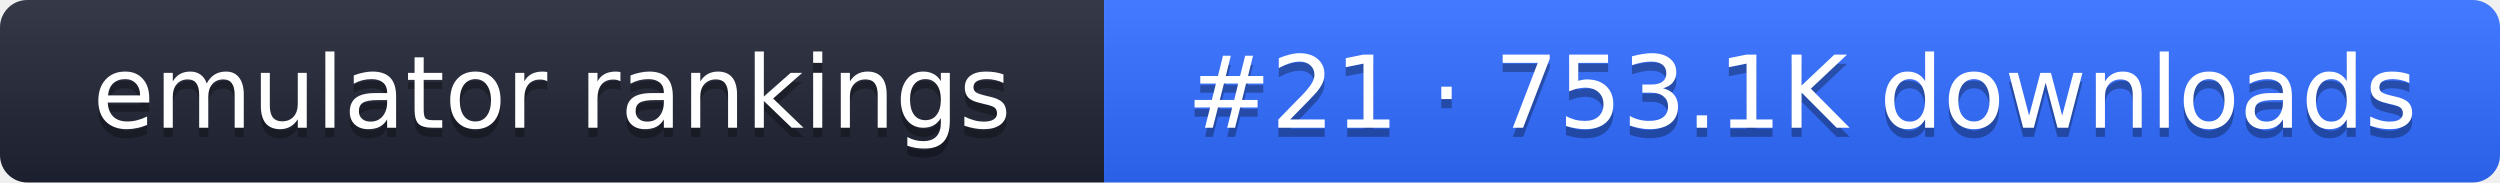
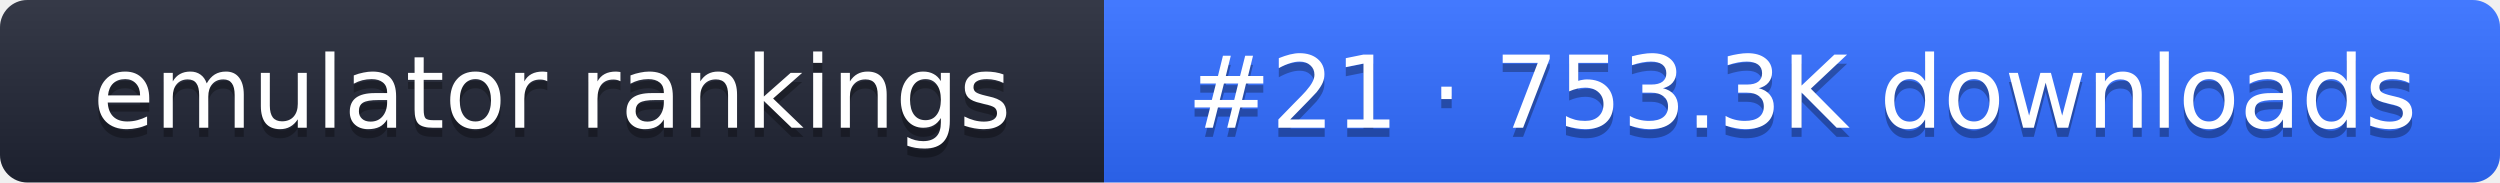
- <svg xmlns="http://www.w3.org/2000/svg" width="274" height="20" role="img" aria-label="emulator rankings: #21 · 753.1K downloads">
+ <svg xmlns="http://www.w3.org/2000/svg" width="274" height="20" role="img" aria-label="emulator rankings: #21 · 753.3K downloads">
  <linearGradient id="g" x2="0" y2="100%">
    <stop offset="0" stop-color="#fff" stop-opacity=".1" />
    <stop offset="1" stop-opacity=".1" />
  </linearGradient>
  <clipPath id="r">
    <rect width="274" height="20" rx="3" fill="#fff" />
  </clipPath>
  <g clip-path="url(#r)">
    <rect width="121" height="20" fill="#1f2433" />
    <rect x="121" width="153" height="20" fill="#2f6bff" />
    <rect width="274" height="20" fill="url(#g)" />
  </g>
  <g fill="#fff" text-anchor="middle" font-family="Verdana,DejaVu Sans,sans-serif" font-size="11">
    <text x="60.5" y="15" fill="#010101" fill-opacity=".3">emulator rankings</text>
    <text x="60.5" y="14">emulator rankings</text>
-     <text x="197.5" y="15" fill="#010101" fill-opacity=".3">#21 · 753.1K downloads</text>
-     <text x="197.5" y="14">#21 · 753.1K downloads</text>
+     <text x="197.5" y="15" fill="#010101" fill-opacity=".3">#21 · 753.3K downloads</text>
+     <text x="197.5" y="14">#21 · 753.3K downloads</text>
  </g>
</svg>
